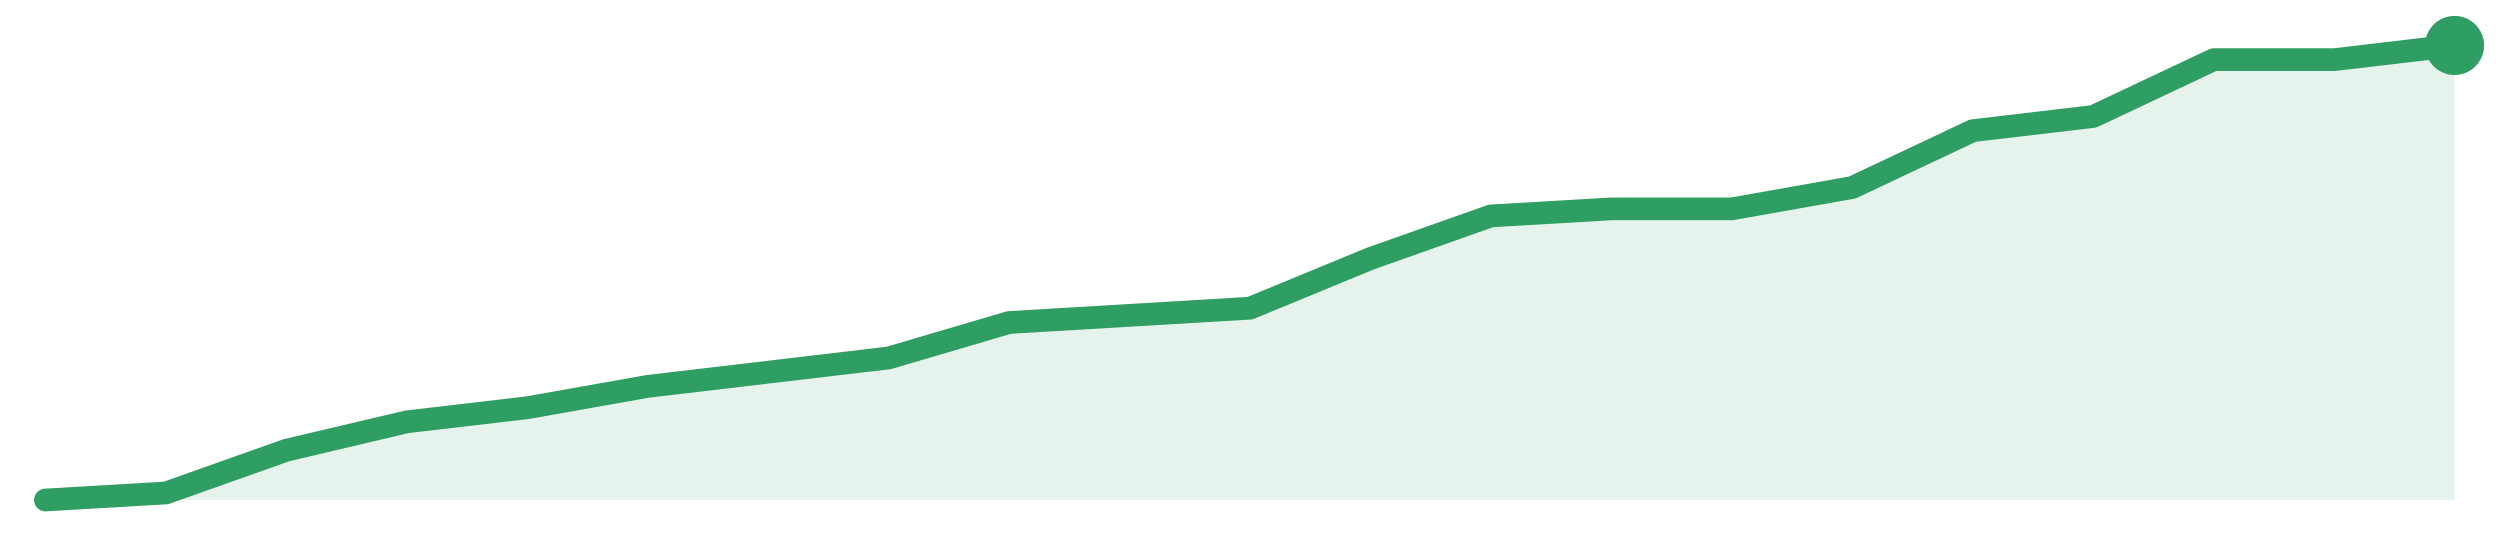
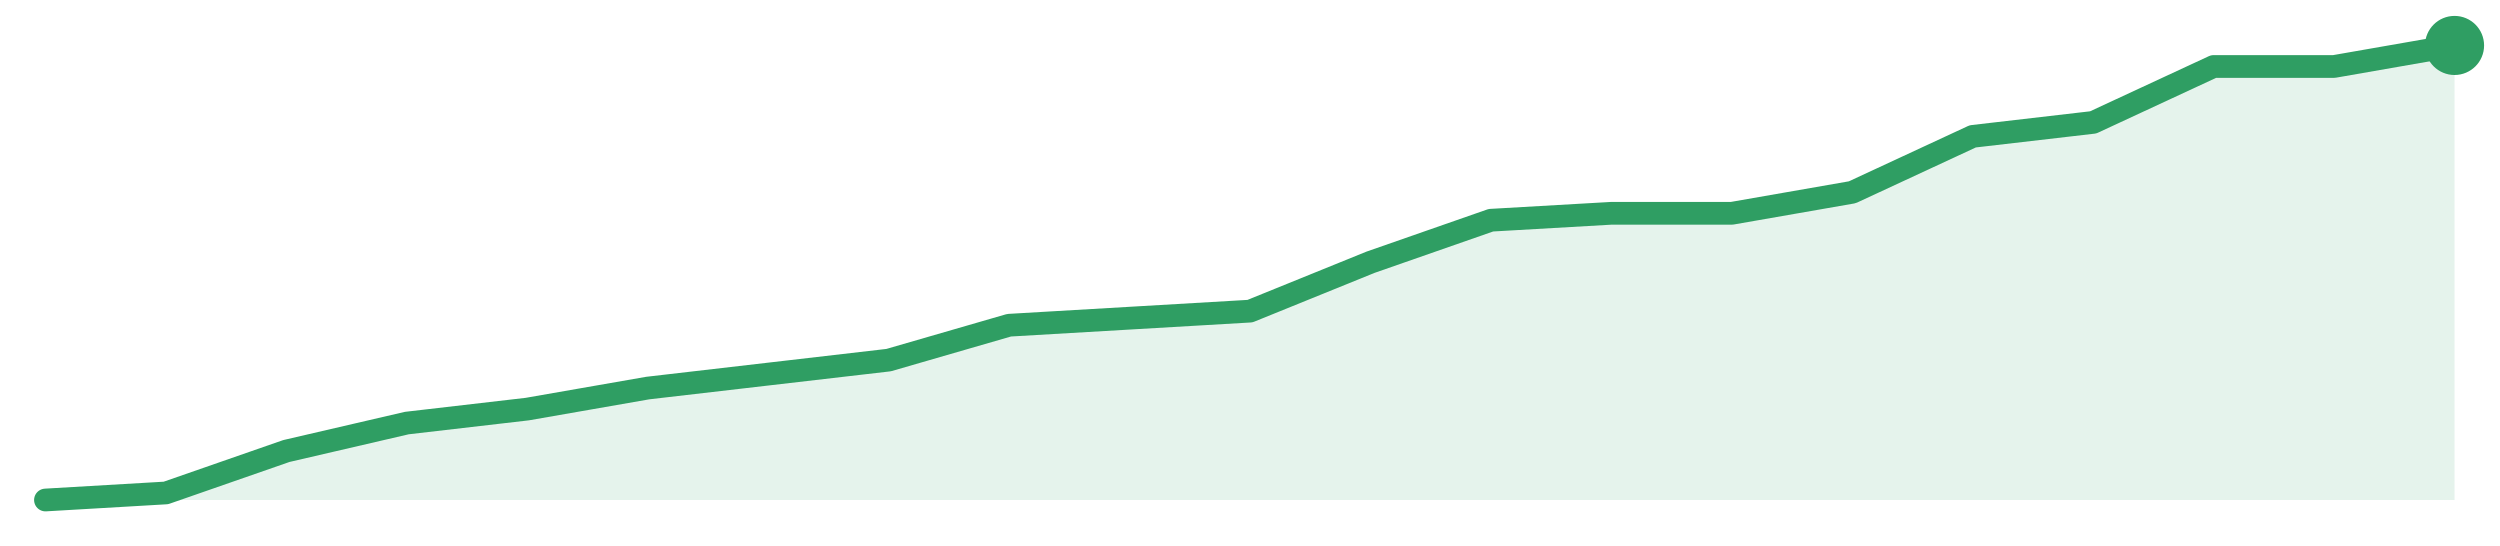
<svg xmlns="http://www.w3.org/2000/svg" width="220" height="48" viewBox="0 0 220 48" role="img" aria-label="trend">
-   <path d="M4.0,44.0 L4.0,44.0 L14.6,43.38 L25.2,39.62 L35.8,37.12 L46.4,35.88 L57.0,34.0 L67.6,32.75 L78.2,31.5 L88.8,28.38 L99.4,27.75 L110.0,27.12 L120.6,22.75 L131.2,19.0 L141.8,18.38 L152.4,18.38 L163.0,16.5 L173.6,11.5 L184.2,10.25 L194.8,5.25 L205.4,5.25 L216.0,4.0 L216.0,44.0 Z" fill="#2f9e631f" />
-   <path d="M4.0,44.0 L14.6,43.38 L25.2,39.62 L35.8,37.12 L46.4,35.88 L57.0,34.0 L67.6,32.75 L78.2,31.5 L88.8,28.38 L99.4,27.75 L110.0,27.12 L120.6,22.75 L131.2,19.0 L141.8,18.38 L152.4,18.38 L163.0,16.5 L173.6,11.5 L184.2,10.25 L194.8,5.25 L205.4,5.25 L216.0,4.0" fill="none" stroke="#2f9e63" stroke-width="2" stroke-linejoin="round" stroke-linecap="round" />
+   <path d="M4.0,44.0 L4.0,44.0 L14.6,43.38 L25.2,39.69 L35.8,37.23 L46.4,36.0 L57.0,34.15 L67.6,32.92 L78.2,31.69 L88.8,28.62 L99.4,28.0 L110.0,27.38 L120.6,23.08 L131.2,19.38 L141.8,18.77 L152.4,18.77 L163.0,16.92 L173.6,12.0 L184.2,10.77 L194.8,5.85 L205.4,5.85 L216.0,4.0 L216.0,44.0 Z" fill="#2f9e631f" />
+   <path d="M4.0,44.0 L14.6,43.38 L25.2,39.69 L35.8,37.23 L46.4,36.0 L57.0,34.15 L67.6,32.92 L78.2,31.69 L88.8,28.62 L99.4,28.0 L110.0,27.38 L120.6,23.08 L131.2,19.38 L141.8,18.77 L152.4,18.77 L163.0,16.92 L173.6,12.0 L184.2,10.77 L194.8,5.85 L205.4,5.85 L216.0,4.0" fill="none" stroke="#2f9e63" stroke-width="2" stroke-linejoin="round" stroke-linecap="round" />
  <circle cx="216.0" cy="4.0" r="2.6" fill="#2f9e63" />
</svg>
